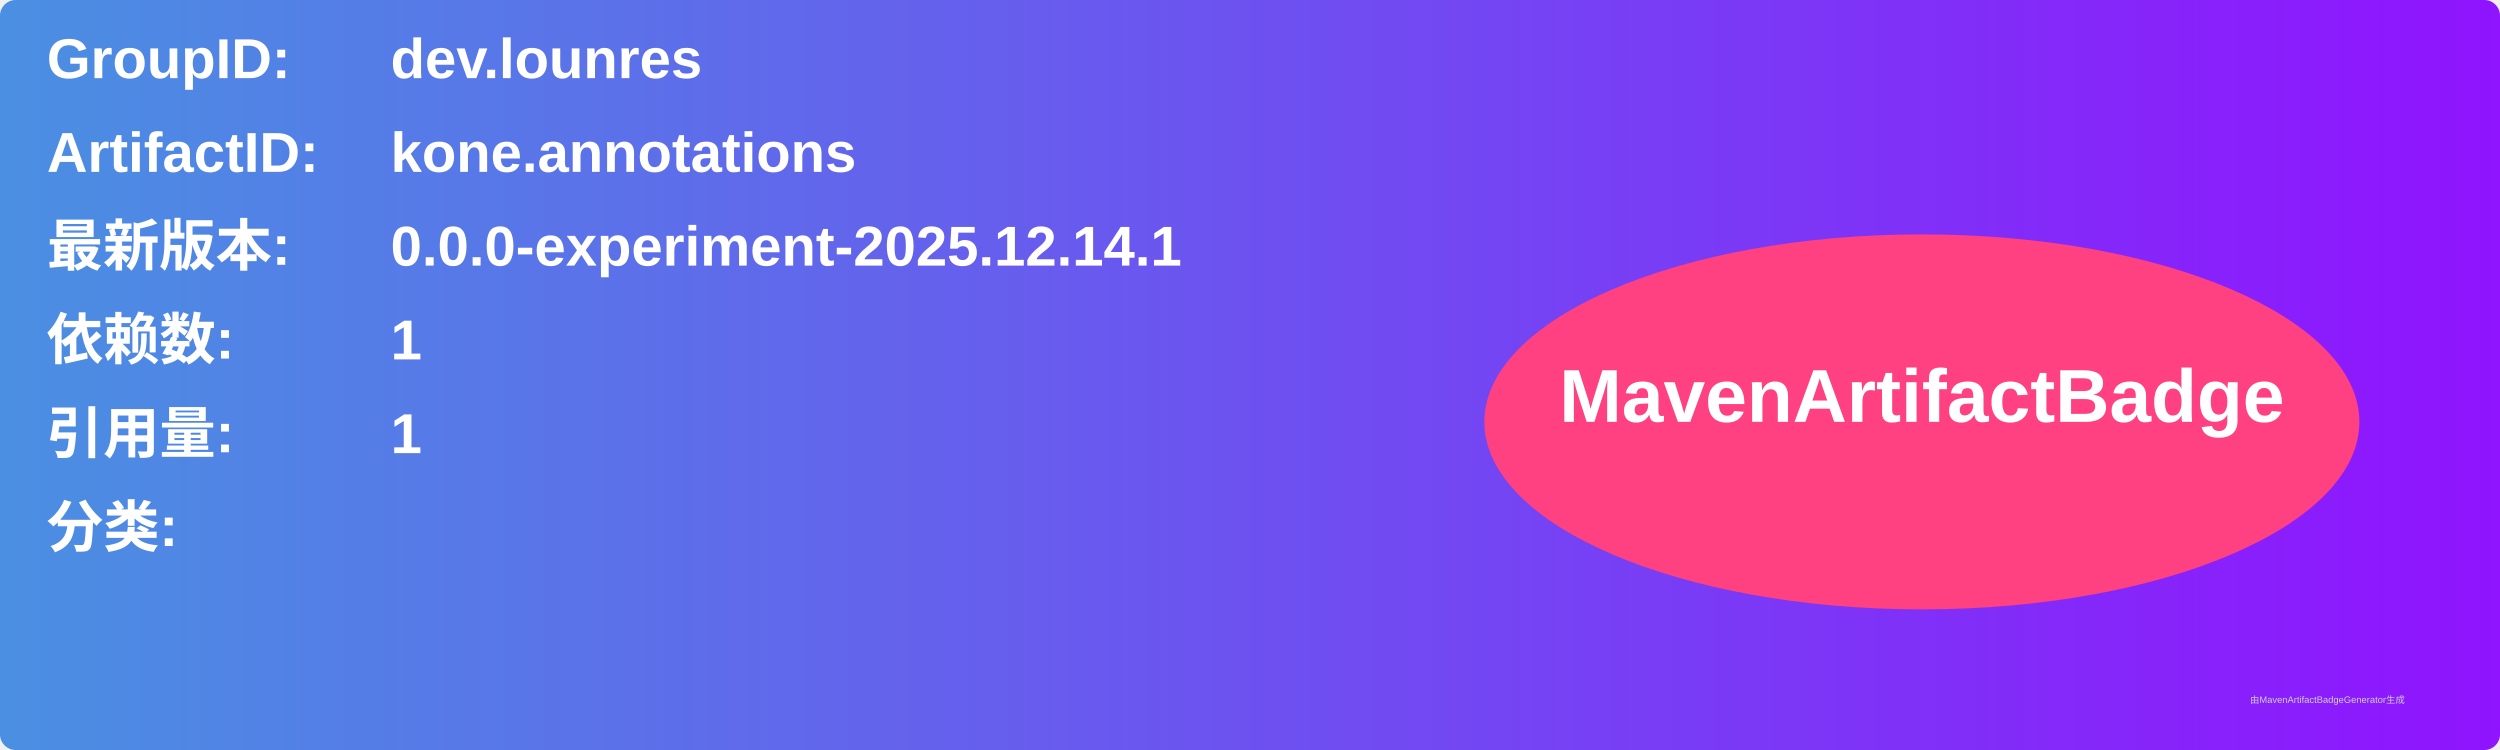
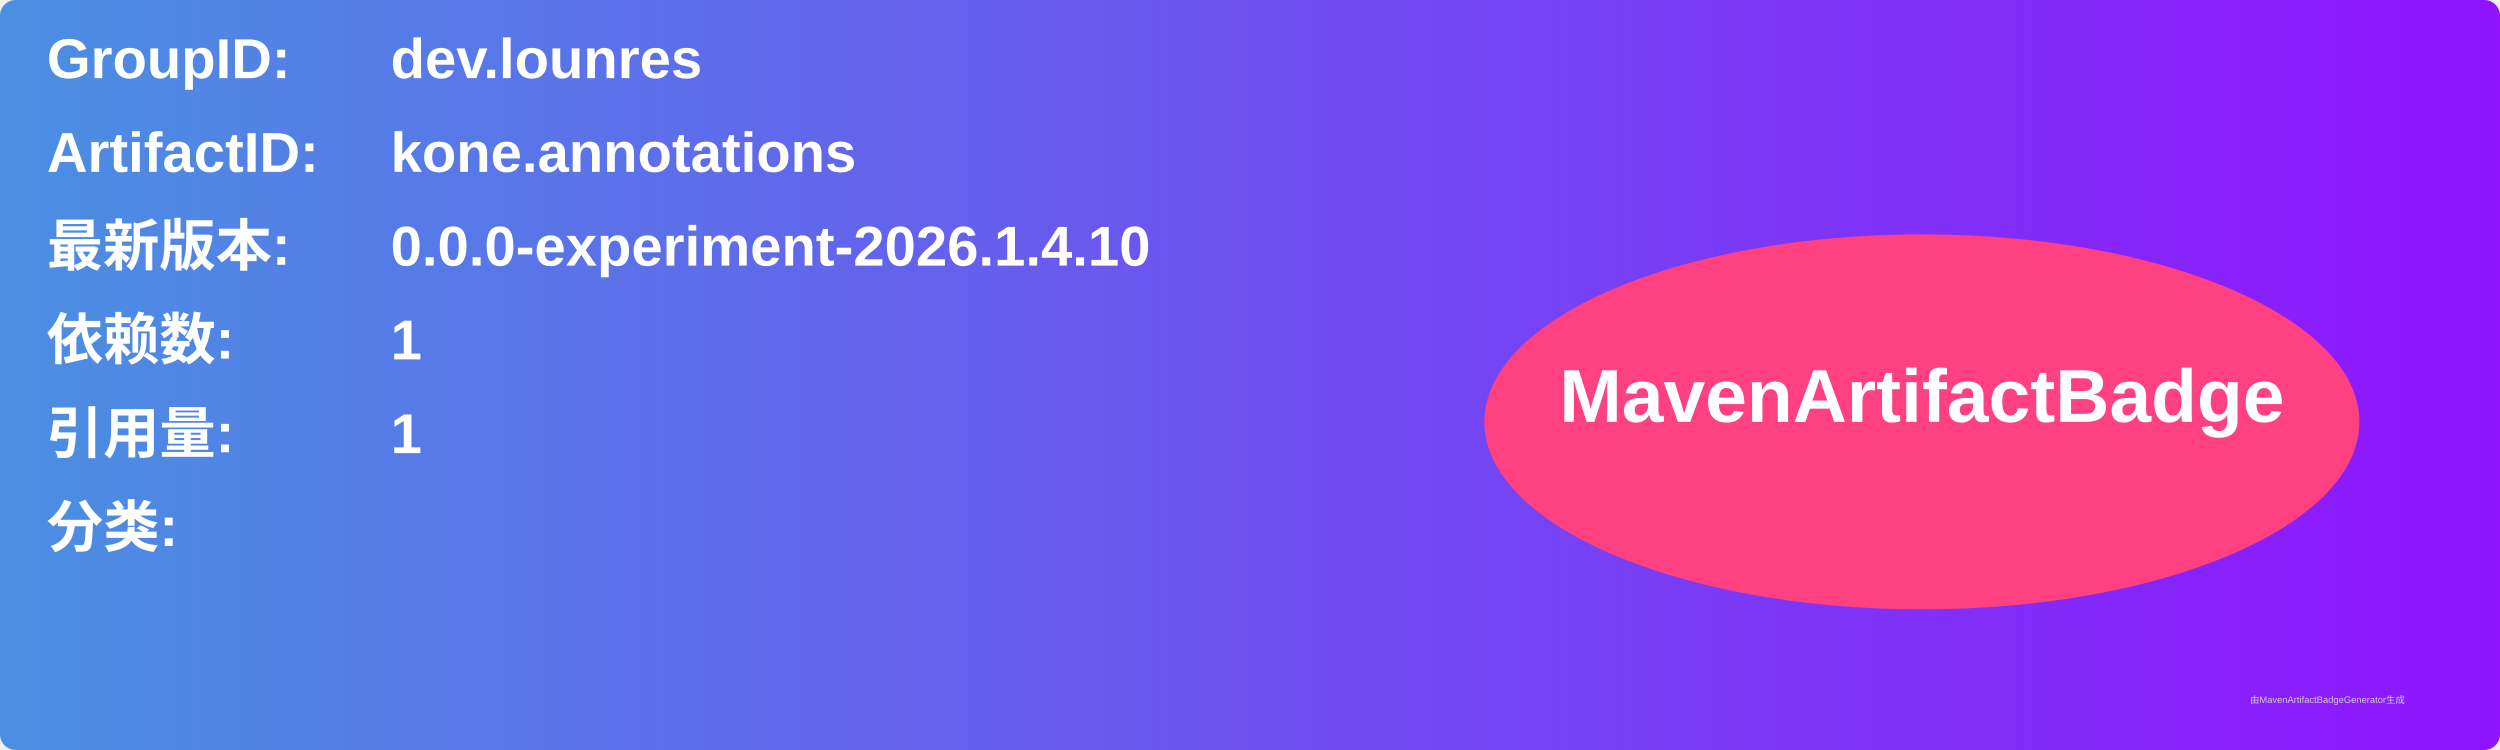
<svg xmlns="http://www.w3.org/2000/svg" width="800" height="240" viewBox="0 0 800 240">
  <linearGradient id="grad" x1="0%" y1="0%" x2="100%" y2="0%">
    <stop offset="0%" stop-color="#4a90e2" />
    <stop offset="100%" stop-color="#9013fe" />
  </linearGradient>
  <rect width="100%" height="100%" rx="5" ry="5" fill="url(#grad)" />
  <g transform="translate(15, 15)">
    <text x="0" y="10" font-family="Arial" font-size="18" fill="white" font-weight="bold" width="260">GroupID:</text>
    <text x="110" y="10" font-family="Arial" font-size="18" fill="white" font-weight="bold" width="460">dev.lounres</text>
    <text x="0" y="40" font-family="Arial" font-size="18" fill="white" font-weight="bold" width="260">ArtifactID:</text>
    <text x="110" y="40" font-family="Arial" font-size="18" fill="white" font-weight="bold" width="460">kone.annotations</text>
    <text x="0" y="70" font-family="Arial" font-size="18" fill="white" font-weight="bold">最新版本:</text>
    <text x="110" y="70" font-family="Arial" font-size="18" fill="white" font-weight="bold">
-       <tspan font-weight="bold">0.0.0-experiment-2025.12.14.1</tspan>
+       <tspan font-weight="bold">0.0.0-experiment-2026.1.4.10</tspan>
    </text>
    <text x="0" y="100" font-family="Arial" font-size="18" fill="white" font-weight="bold">依赖数: </text>
    <text x="110" y="100" font-family="Arial" font-size="18" fill="white">
      <tspan font-weight="bold">1</tspan>
    </text>
    <text x="0" y="130" font-family="Arial" font-size="18" fill="white" font-weight="bold">引用量: </text>
    <text x="110" y="130" font-family="Arial" font-size="18" fill="white">
      <tspan font-weight="bold">1</tspan>
    </text>
    <text x="0" y="160" font-family="Arial" font-size="18" fill="white" font-weight="bold">分类:</text>
    <text x="10" y="190" font-family="Arial" font-size="10" fill="white">
      <tspan font-weight="bold" />
    </text>
    <ellipse cx="600" cy="120" rx="140" ry="60" fill="#ff4081" />
    <text x="600" y="120" text-anchor="middle" font-family="Arial" font-size="24" fill="white" font-weight="bold">MavenArtifactBadge</text>
  </g>
  <text x="720" y="225" font-family="Arial" font-size="3" fill="#d0d0d0">由MavenArtifactBadgeGenerator生成</text>
</svg>
